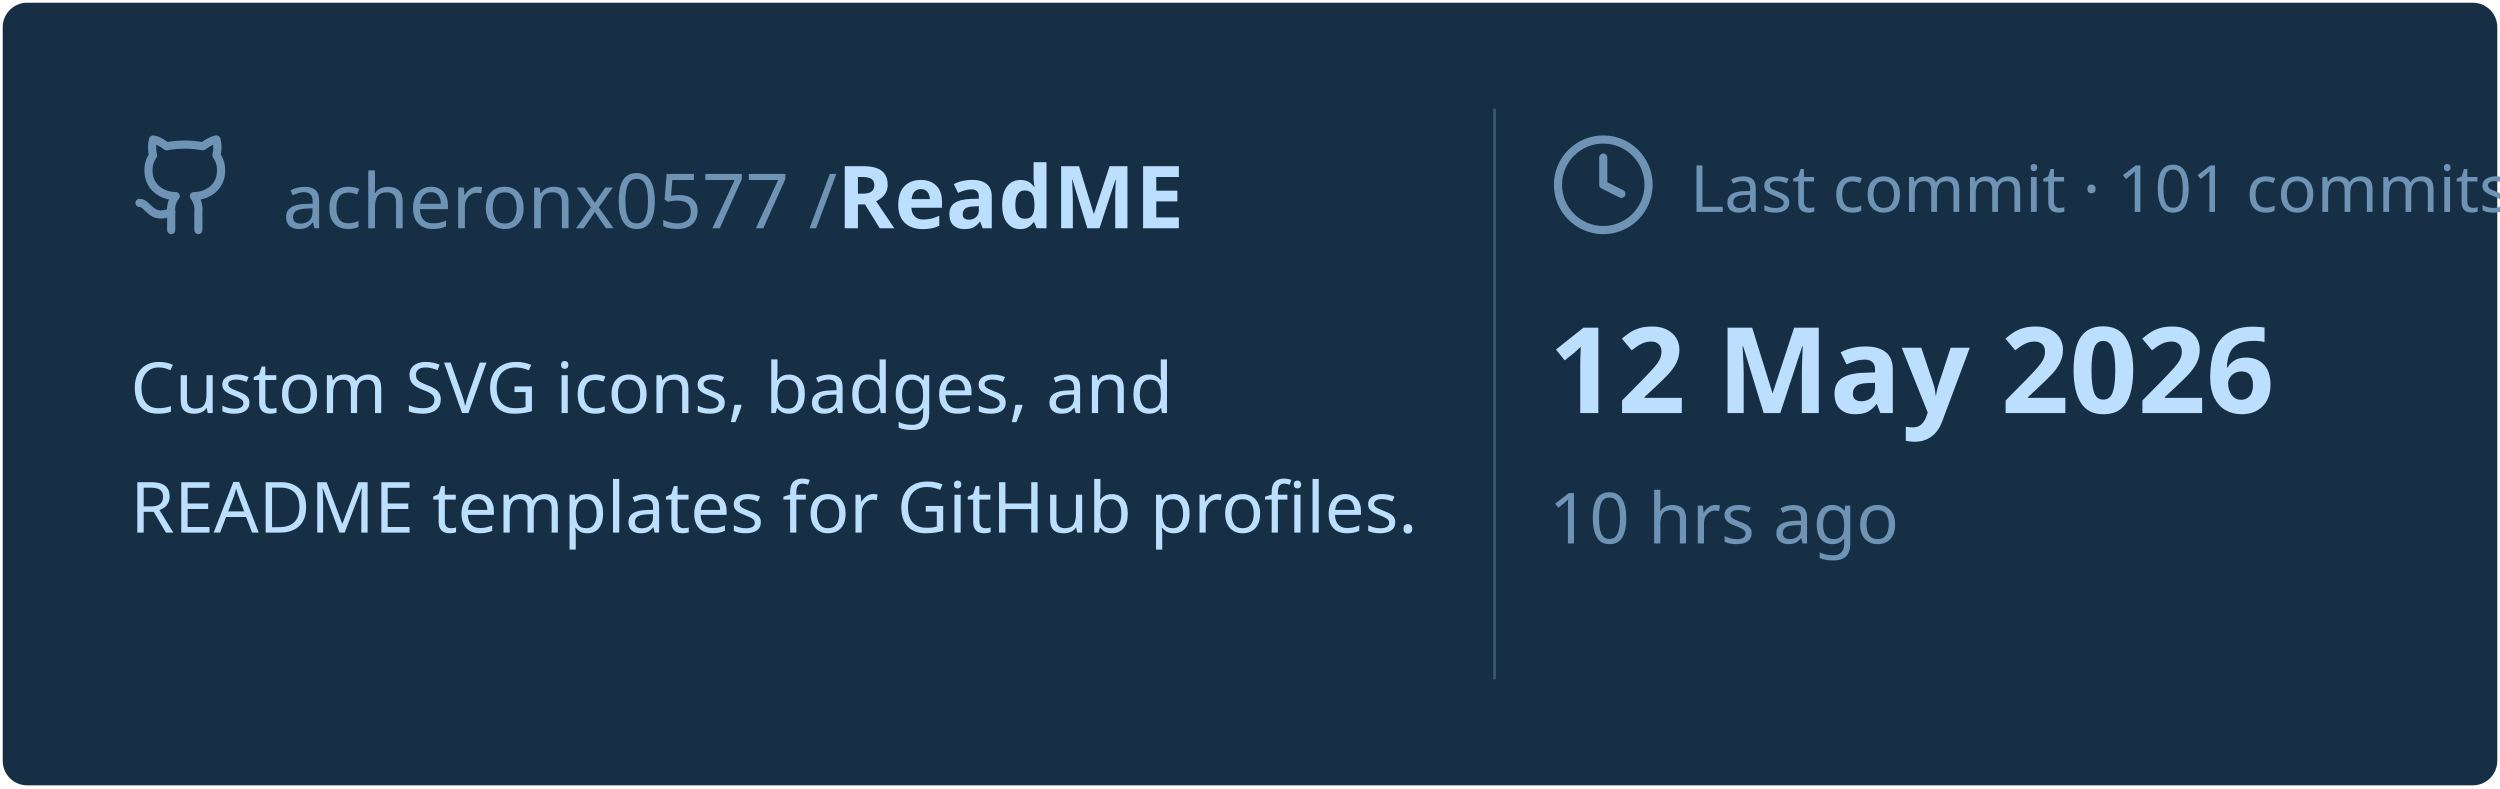
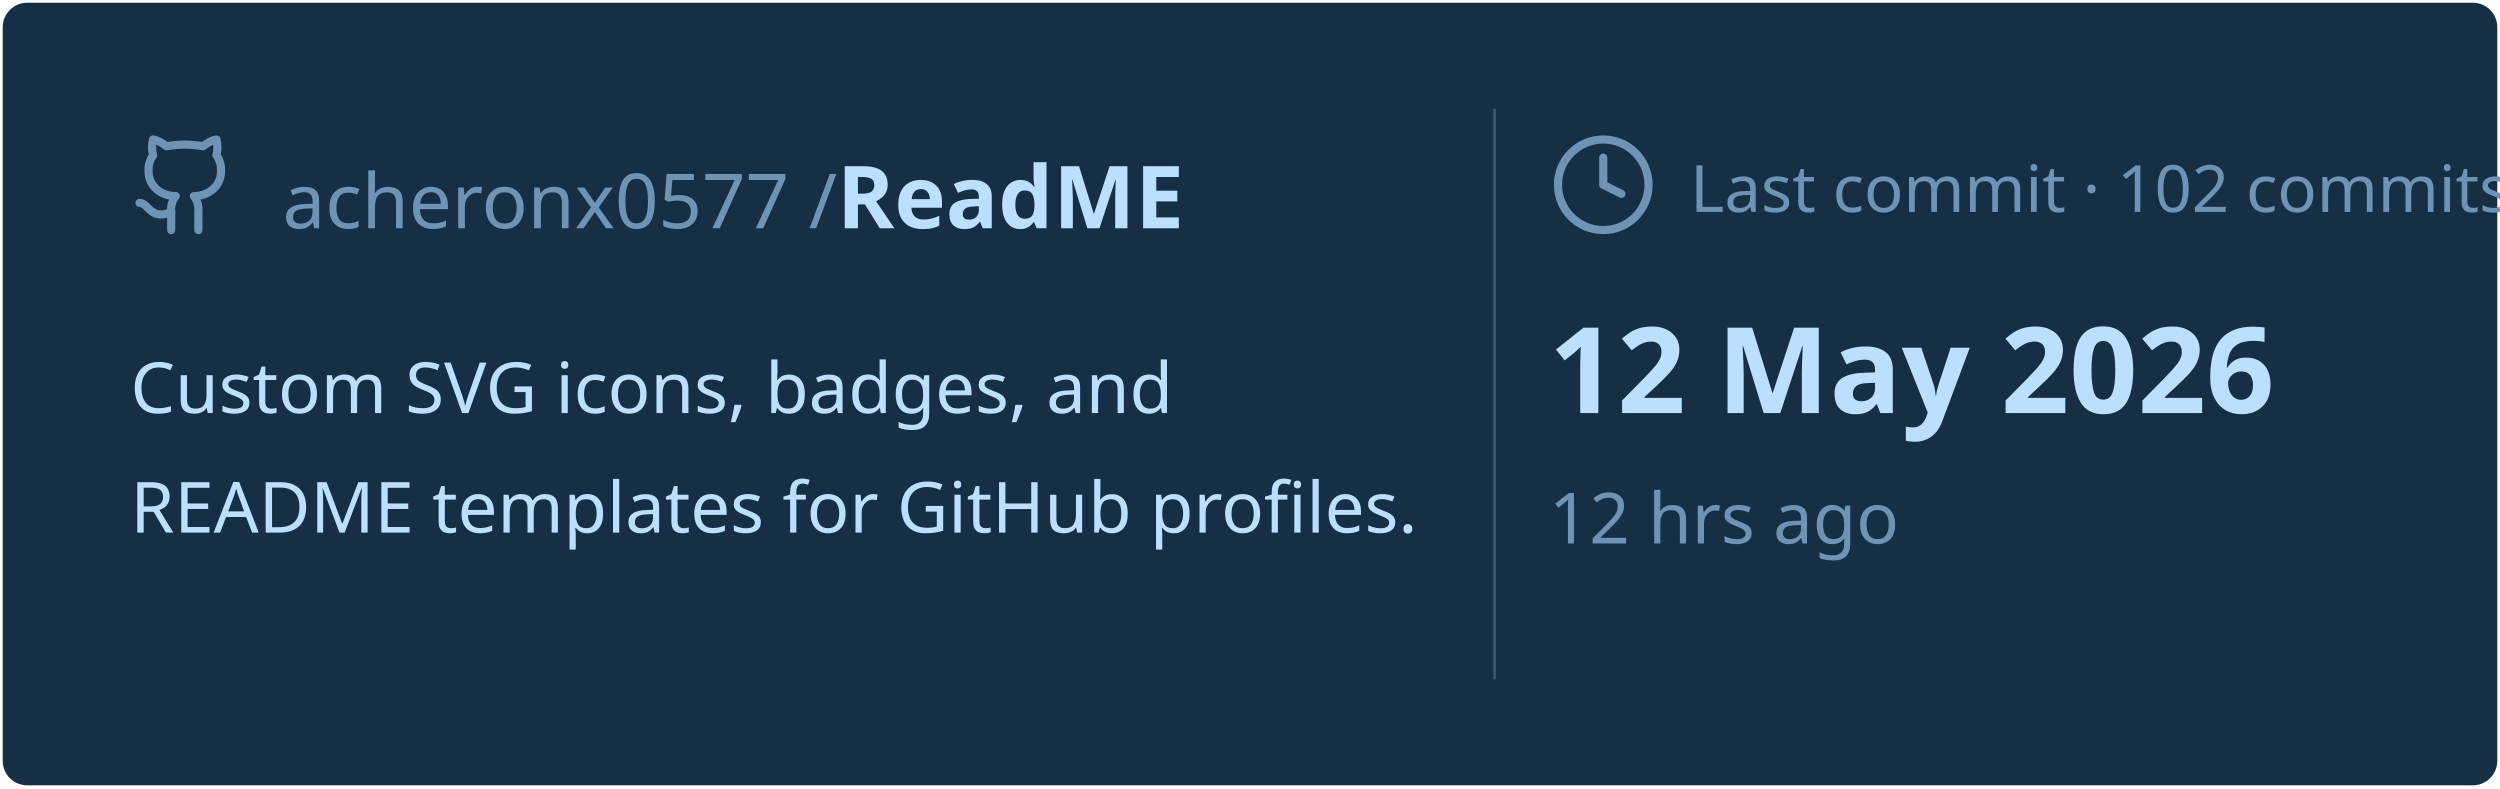
<svg xmlns="http://www.w3.org/2000/svg" viewBox="0 0 460 145" width="460px" height="145px">
  <rect stroke="#000000" stroke-opacity="0" fill="#172F45" rx="4.5" x="0.5" y="0.5" width="459" height="144" />
  <g transform="translate(24, 42)">
    <svg x="0" y="-18" width="20" height="20" viewBox="0 0 24 24" fill="none" stroke="#6E93B5" stroke-width="1.8" stroke-linecap="round" stroke-linejoin="round">
      <path d="M15 22v-4a4.8 4.8 0 0 0-1-3.5c3 0 6-2 6-5.5.08-1.25-.27-2.48-1-3.5.28-1.15.28-2.35 0-3.5 0 0-1 0-3 1.5-2.64-.5-5.36-.5-8 0C6 2 5 2 5 2c-.3 1.15-.3 2.35 0 3.5A5.403 5.403 0 0 0 4 9c0 3.5 3 5.5 6 5.5-.39.49-.68 1.05-.85 1.65-.17.6-.22 1.23-.15 1.85v4" />
      <path d="M9 18c-4.51 2-5-2-7-2" />
    </svg>
    <text x="28" y="0" font-family="&quot;Segoe UI&quot;, Ubuntu, sans-serif" font-size="14" font-weight="400" fill="#6E93B5">acheronx0577 /</text>
    <text x="130" y="0" font-family="&quot;Segoe UI&quot;, Ubuntu, sans-serif" font-size="16" font-weight="700" fill="#BDDFFF">ReadME</text>
  </g>
  <text x="24" y="76" font-family="&quot;Segoe UI&quot;, Ubuntu, sans-serif" font-size="13" font-weight="400" fill="#BDDFFF">Custom SVG icons, badges, and</text>
  <text x="24" y="98" font-family="&quot;Segoe UI&quot;, Ubuntu, sans-serif" font-size="13" font-weight="400" fill="#BDDFFF">README templates for GitHub profiles.</text>
  <line x1="275" y1="20" x2="275" y2="125" stroke="#6E93B5" stroke-width="0.5" stroke-opacity="0.4" />
  <svg x="285" y="24" width="20" height="20" viewBox="0 0 24 24" fill="none" stroke="#6E93B5" stroke-width="1.8" stroke-linecap="round" stroke-linejoin="round">
    <circle cx="12" cy="12" r="10" />
    <polyline points="12 6 12 12 16 14" />
  </svg>
-   <text x="311" y="39" font-family="&quot;Segoe UI&quot;, Ubuntu, sans-serif" font-size="12" font-weight="400" fill="#6E93B5">Last commit · 101 commits</text>
+   <text x="311" y="39" font-family="&quot;Segoe UI&quot;, Ubuntu, sans-serif" font-size="12" font-weight="400" fill="#6E93B5">Last commit · 102 commits</text>
  <text x="285" y="76" font-family="&quot;Segoe UI&quot;, Ubuntu, sans-serif" font-size="22" font-weight="700" fill="#BDDFFF">12 May 2026</text>
-   <text x="285" y="100" font-family="&quot;Segoe UI&quot;, Ubuntu, sans-serif" font-size="13" font-weight="400" fill="#6E93B5">10 hrs ago</text>
+   <text x="285" y="100" font-family="&quot;Segoe UI&quot;, Ubuntu, sans-serif" font-size="13" font-weight="400" fill="#6E93B5">12 hrs ago</text>
</svg>
